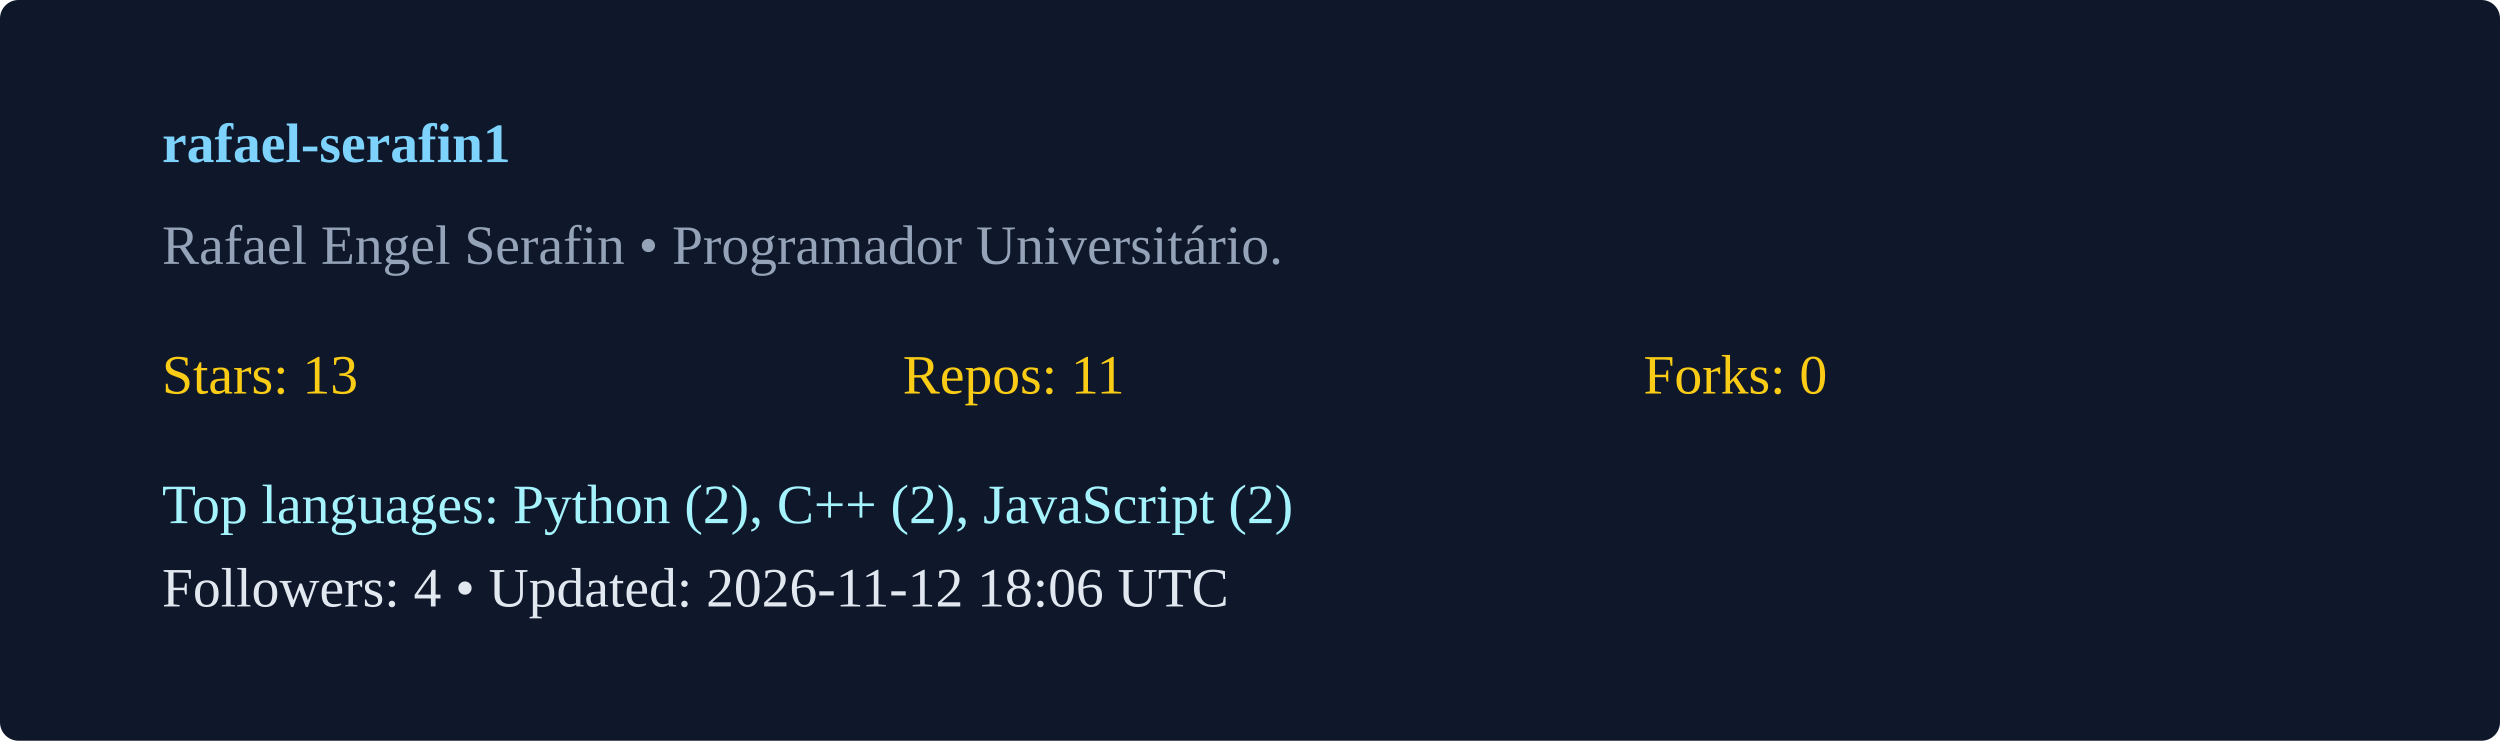
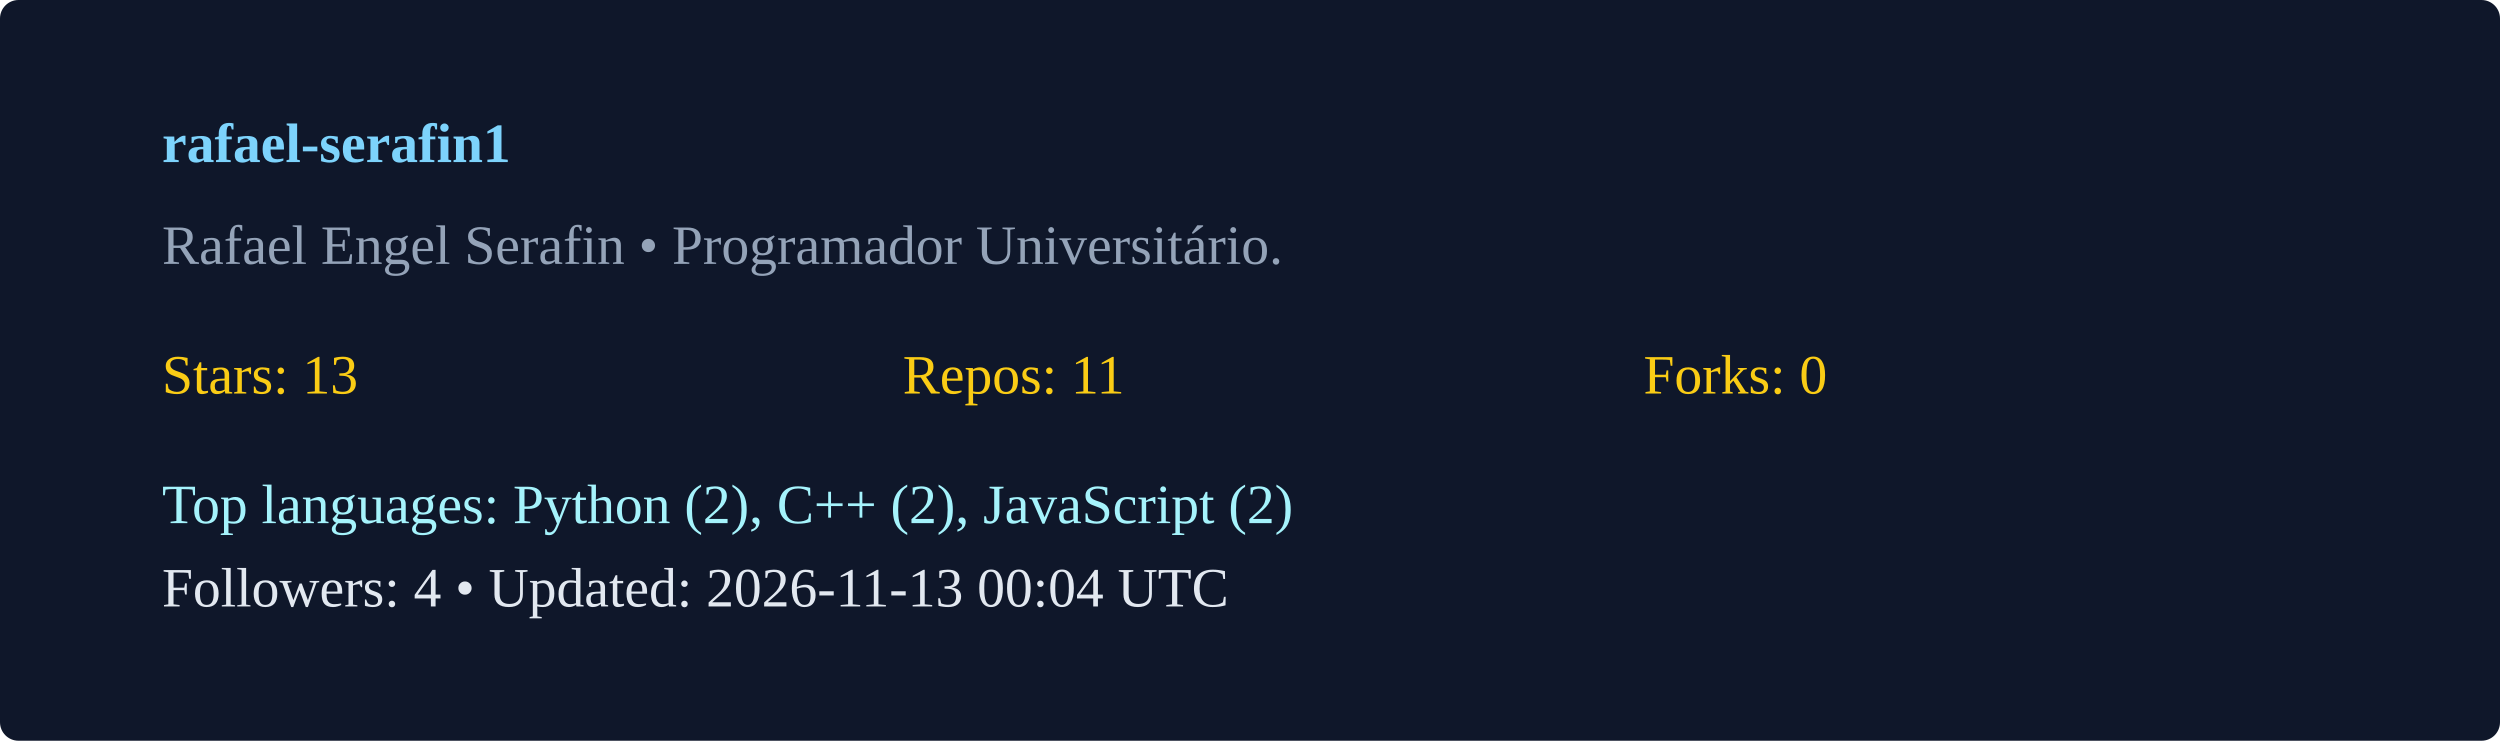
<svg xmlns="http://www.w3.org/2000/svg" width="540" height="160" viewBox="0 0 540 160">
  <rect width="100%" height="100%" rx="4" fill="#0f172a" />
  <g transform="translate(35,35)">
    <text x="0" y="0" fill="#7dd3fc" font-weight="600">rafael-serafin1</text>
    <text x="0" y="22" fill="#94a3b8">Rafael Engel Serafin  • Programador Universitário. </text>
    <g transform="translate(0,50)">
      <text x="0" y="0" fill="#facc15">Stars: 13</text>
      <text x="160" y="0" fill="#facc15">Repos: 11</text>
      <text x="320" y="0" fill="#facc15">Forks: 0</text>
      <text x="0" y="28" fill="#a5f3fc">Top languages: Python (2), C++ (2), JavaScript (2)</text>
-       <text x="0" y="46" fill="#e2e8f0">Followers: 4 • Updated: 2026-11-12 18:06 UTC</text>
+       <text x="0" y="46" fill="#e2e8f0">Followers: 4 • Updated: 2026-11-13 00:04 UTC</text>
    </g>
  </g>
</svg>
